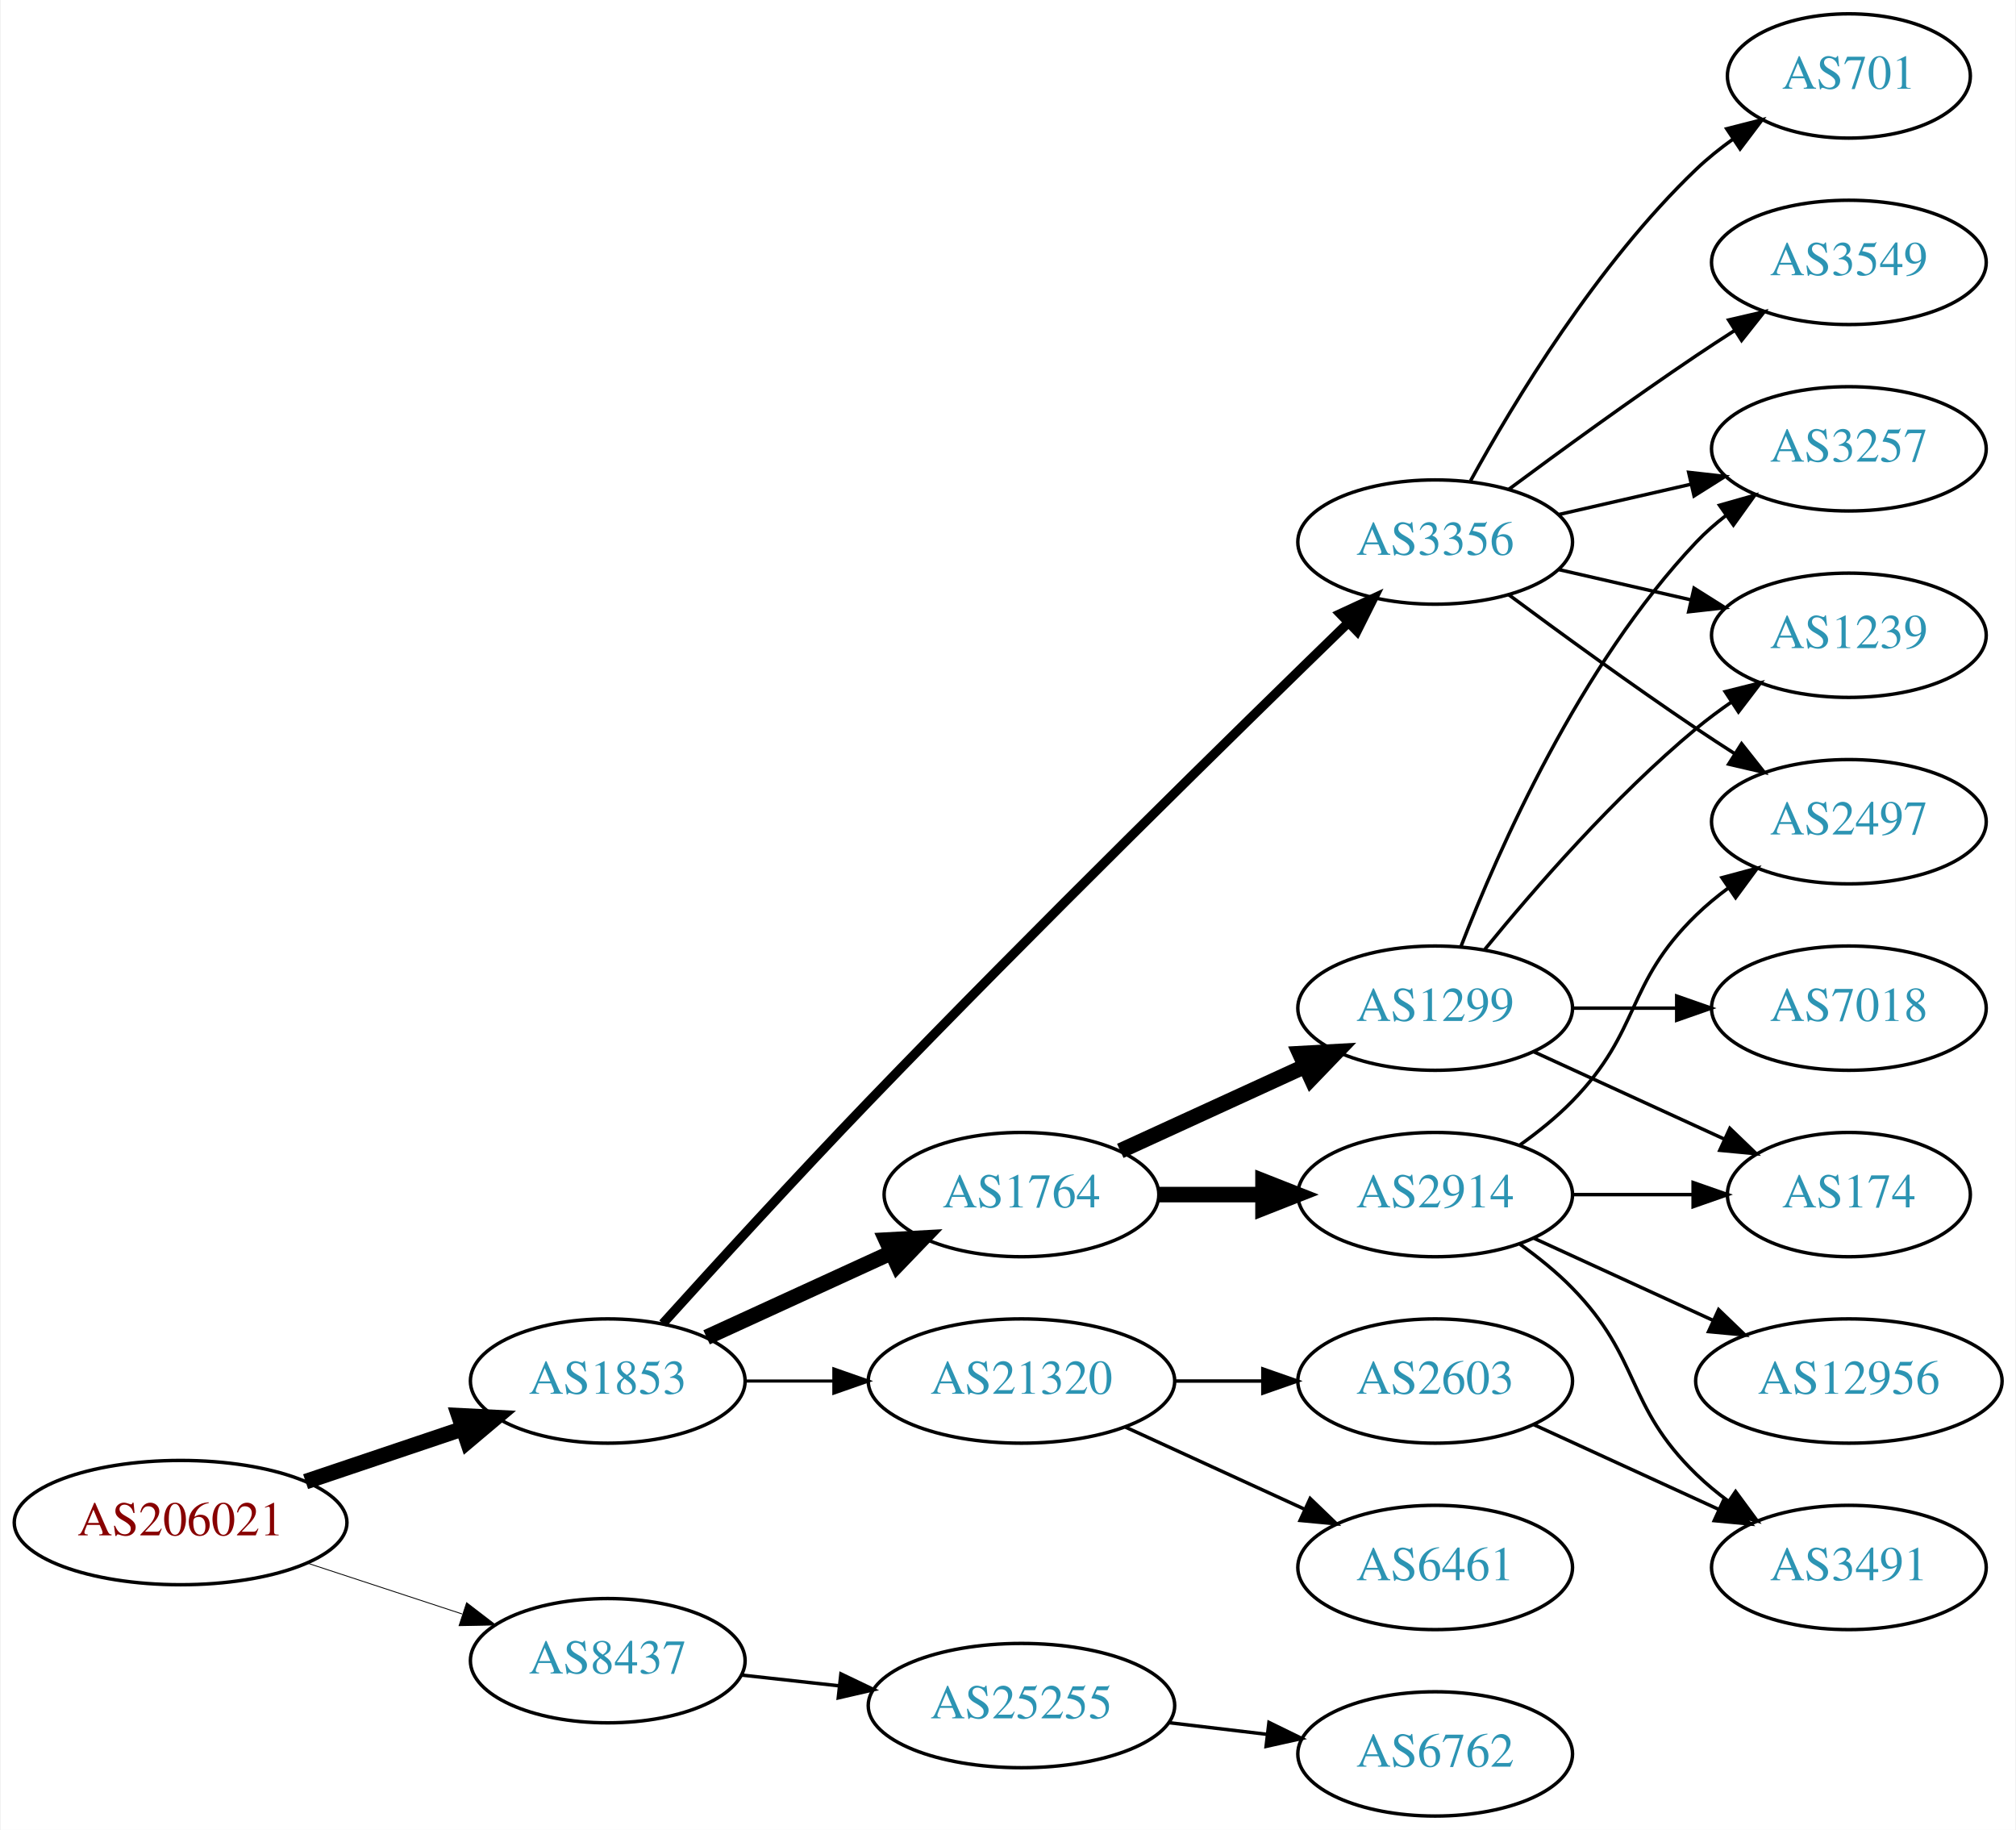
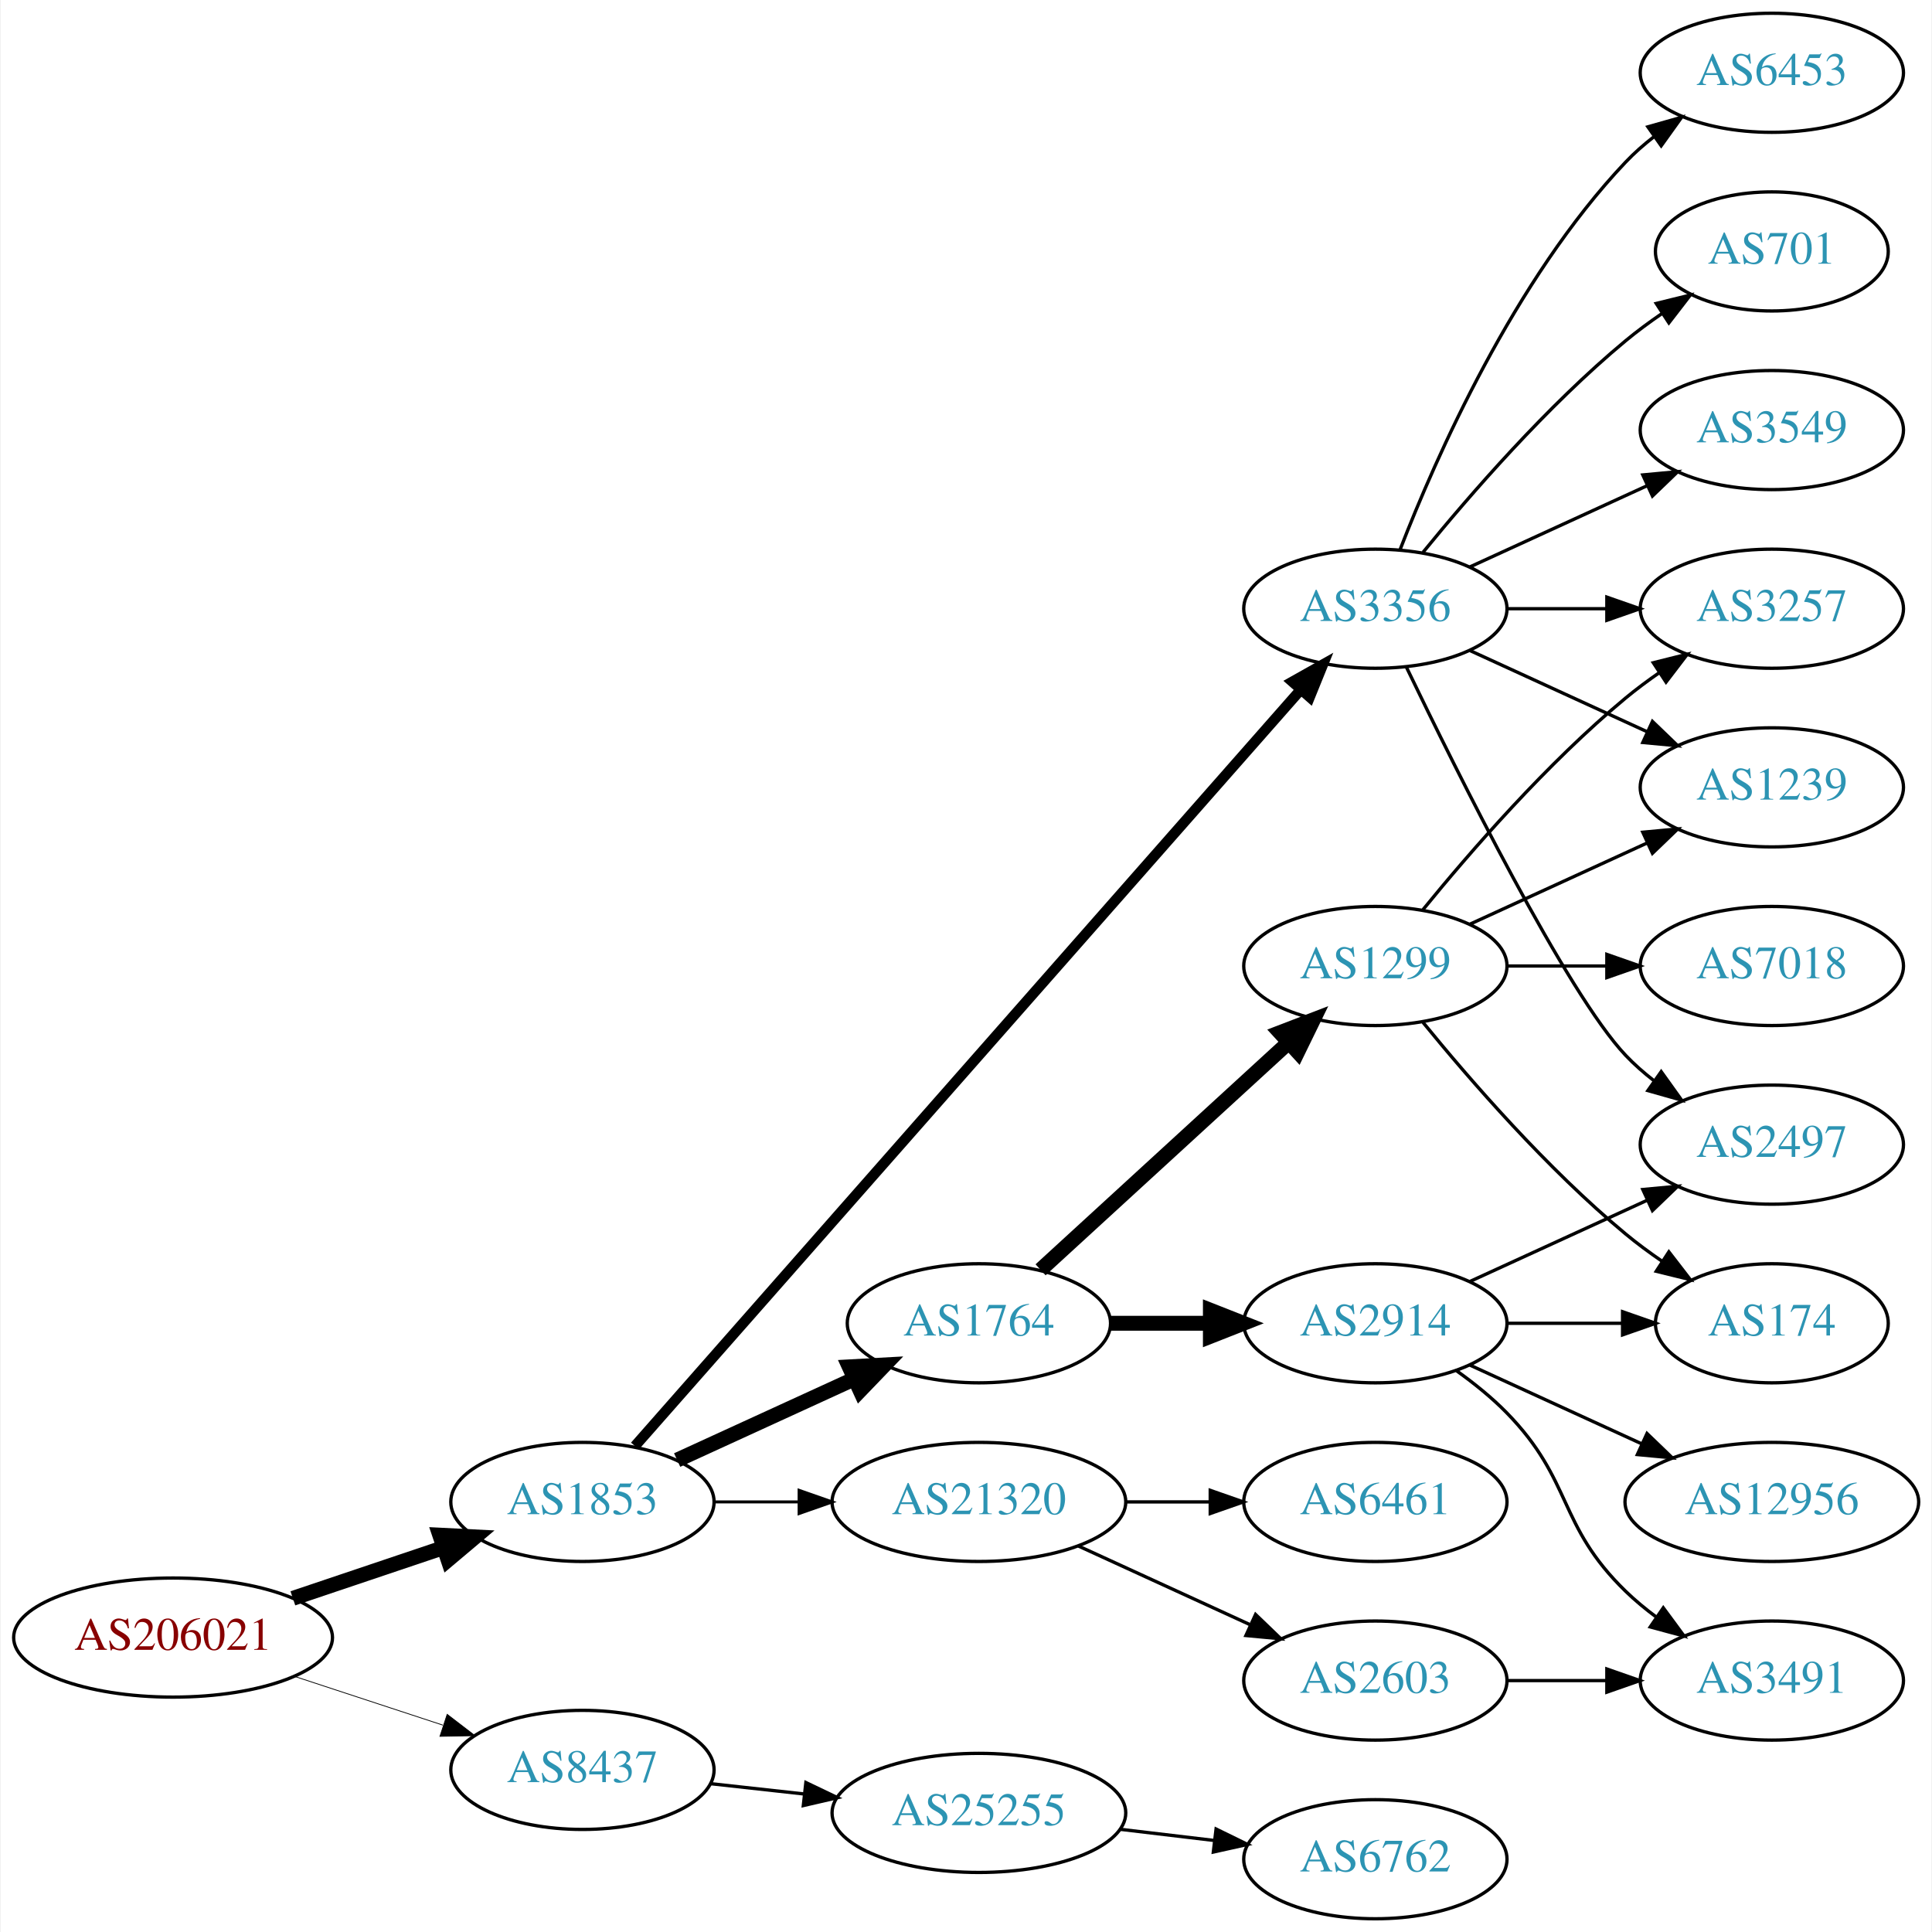
- <svg xmlns="http://www.w3.org/2000/svg" xmlns:xlink="http://www.w3.org/1999/xlink" width="584pt" height="530pt" viewBox="0.00 0.00 583.56 530.00">
-   <g id="graph0" class="graph" transform="scale(1 1) rotate(0) translate(4 526)">
-     <polygon fill="white" stroke="none" points="-4,4 -4,-526 579.562,-526 579.562,4 -4,4" />
+ <svg xmlns="http://www.w3.org/2000/svg" xmlns:xlink="http://www.w3.org/1999/xlink" width="584pt" height="584pt" viewBox="0.00 0.00 583.56 584.00">
+   <g id="graph0" class="graph" transform="scale(1 1) rotate(0) translate(4 580)">
+     <polygon fill="white" stroke="none" points="-4,4 -4,-580 579.562,-580 579.562,4 -4,4" />
    <g id="node1" class="node">
      <g id="a_node1">
        <a xlink:href="/asn/206021" xlink:title="AS206021 ~ Wirtschaftskammer Steiermark [AT]">
          <ellipse fill="#ffffff" stroke="black" cx="48.096" cy="-85" rx="48.192" ry="18" />
          <text text-anchor="middle" x="48.096" y="-81.3" font-family="Times,serif" font-size="14.00" fill="#880000">AS206021</text>
        </a>
      </g>
    </g>
    <g id="node2" class="node">
      <g id="a_node2">
        <a xlink:href="/asn/1853" xlink:title="AS1853 ~ ACOnet Backbone [AT]">
          <ellipse fill="#ffffff" stroke="black" cx="171.838" cy="-126" rx="39.794" ry="18" />
          <text text-anchor="middle" x="171.838" y="-122.3" font-family="Times,serif" font-size="14.00" fill="#2c94b3">AS1853</text>
        </a>
      </g>
    </g>
    <g id="edge1" class="edge">
      <path fill="none" stroke="black" stroke-width="4.5" d="M84.309,-96.859C98.459,-101.624 114.874,-107.152 129.578,-112.105" />
      <polygon fill="black" stroke="black" stroke-width="4.5" points="128.703,-115.965 139.437,-115.425 131.217,-108.502 128.703,-115.965" />
    </g>
    <g id="node3" class="node">
      <g id="a_node3">
        <a xlink:href="/asn/8437" xlink:title="AS8437 ~ Hutchison Drei Austria GmbH [AT]">
          <ellipse fill="#ffffff" stroke="black" cx="171.838" cy="-45" rx="39.794" ry="18" />
          <text text-anchor="middle" x="171.838" y="-41.3" font-family="Times,serif" font-size="14.00" fill="#2c94b3">AS8437</text>
        </a>
      </g>
    </g>
    <g id="edge2" class="edge">
-       <path fill="none" stroke="black" stroke-width="0.25" d="M84.964,-73.215C98.983,-68.609 115.143,-63.299 129.637,-58.537" />
-       <polygon fill="black" stroke="black" stroke-width="0.25" points="130.95,-61.79 139.358,-55.343 128.765,-55.14 130.95,-61.79" />
+       <path fill="none" stroke="black" stroke-width="0.237" d="M84.964,-73.215C98.983,-68.609 115.143,-63.299 129.637,-58.537" />
+       <polygon fill="black" stroke="black" stroke-width="0.237" points="130.95,-61.79 139.358,-55.343 128.765,-55.14 130.95,-61.79" />
    </g>
    <g id="node4" class="node">
      <g id="a_node4">
        <a xlink:href="/asn/1764" xlink:title="AS1764 ~ NEXTLAYER-AS [AT]">
          <ellipse fill="#ffffff" stroke="black" cx="291.681" cy="-180" rx="39.794" ry="18" />
          <text text-anchor="middle" x="291.681" y="-176.3" font-family="Times,serif" font-size="14.00" fill="#2c94b3">AS1764</text>
        </a>
      </g>
    </g>
    <g id="edge3" class="edge">
      <path fill="none" stroke="black" stroke-width="4.5" d="M200.467,-138.661C216.424,-145.973 236.694,-155.261 253.977,-163.181" />
      <polygon fill="black" stroke="black" stroke-width="4.5" points="252.493,-166.832 263.225,-167.419 255.774,-159.673 252.493,-166.832" />
    </g>
    <g id="node5" class="node">
      <g id="a_node5">
        <a xlink:href="/asn/3356" xlink:title="AS3356 ~ Level 3 Parent, LLC [US]">
-           <ellipse fill="#ffffff" stroke="black" cx="411.523" cy="-369" rx="39.794" ry="18" />
-           <text text-anchor="middle" x="411.523" y="-365.3" font-family="Times,serif" font-size="14.00" fill="#2c94b3">AS3356</text>
+           <ellipse fill="#ffffff" stroke="black" cx="411.523" cy="-396" rx="39.794" ry="18" />
+           <text text-anchor="middle" x="411.523" y="-392.3" font-family="Times,serif" font-size="14.00" fill="#2c94b3">AS3356</text>
        </a>
      </g>
    </g>
    <g id="edge4" class="edge">
-       <path fill="none" stroke="black" stroke-width="2.7" d="M187.783,-142.642C202.705,-159.157 226.392,-185.099 247.484,-207 295.917,-257.288 354.307,-314.513 386.418,-345.7" />
-       <polygon fill="black" stroke="black" stroke-width="2.7" points="384.001,-348.231 393.616,-352.681 388.875,-343.206 384.001,-348.231" />
+       <path fill="none" stroke="black" stroke-width="3.15" d="M187.706,-142.89C228.307,-189.01 341.201,-317.253 388.856,-371.387" />
+       <polygon fill="black" stroke="black" stroke-width="3.15" points="386.426,-373.923 395.66,-379.117 391.68,-369.298 386.426,-373.923" />
    </g>
    <g id="node6" class="node">
      <g id="a_node6">
        <a xlink:href="/asn/21320" xlink:title="AS21320 ~ GEANT Vereniging [EU]">
          <ellipse fill="#ffffff" stroke="black" cx="291.681" cy="-126" rx="44.393" ry="18" />
          <text text-anchor="middle" x="291.681" y="-122.3" font-family="Times,serif" font-size="14.00" fill="#2c94b3">AS21320</text>
        </a>
      </g>
    </g>
    <g id="edge5" class="edge">
      <path fill="none" stroke="black" stroke-width="0.9" d="M211.751,-126C219.853,-126 228.528,-126 237.055,-126" />
      <polygon fill="black" stroke="black" stroke-width="0.9" points="237.332,-129.5 247.332,-126 237.332,-122.5 237.332,-129.5" />
    </g>
-     <g id="node20" class="node">
-       <g id="a_node20">
+     <g id="node21" class="node">
+       <g id="a_node21">
        <a xlink:href="/asn/25255" xlink:title="AS25255 ~ ==&gt; TELE2 AUSTRIA &lt;== [AT]">
          <ellipse fill="#ffffff" stroke="black" cx="291.681" cy="-32" rx="44.393" ry="18" />
          <text text-anchor="middle" x="291.681" y="-28.3" font-family="Times,serif" font-size="14.00" fill="#2c94b3">AS25255</text>
        </a>
      </g>
    </g>
-     <g id="edge24" class="edge">
+     <g id="edge25" class="edge">
      <path fill="none" stroke="black" d="M210.448,-40.851C219.451,-39.858 229.221,-38.78 238.744,-37.73" />
      <polygon fill="black" stroke="black" points="239.377,-41.181 248.933,-36.605 238.609,-34.223 239.377,-41.181" />
    </g>
    <g id="node7" class="node">
      <g id="a_node7">
-         <a xlink:href="/asn/1299" xlink:title="AS1299 ~ Telia Carrier [EU]">
-           <ellipse fill="#ffffff" stroke="black" cx="411.523" cy="-234" rx="39.794" ry="18" />
-           <text text-anchor="middle" x="411.523" y="-230.3" font-family="Times,serif" font-size="14.00" fill="#2c94b3">AS1299</text>
-         </a>
-       </g>
-     </g>
-     <g id="edge6" class="edge">
-       <path fill="none" stroke="black" stroke-width="4.5" d="M320.309,-192.661C336.266,-199.973 356.537,-209.261 373.82,-217.181" />
-       <polygon fill="black" stroke="black" stroke-width="4.5" points="372.336,-220.832 383.067,-221.419 375.617,-213.673 372.336,-220.832" />
-     </g>
-     <g id="node8" class="node">
-       <g id="a_node8">
        <a xlink:href="/asn/2914" xlink:title="AS2914 ~ NTT America, Inc. [US]">
          <ellipse fill="#ffffff" stroke="black" cx="411.523" cy="-180" rx="39.794" ry="18" />
          <text text-anchor="middle" x="411.523" y="-176.3" font-family="Times,serif" font-size="14.00" fill="#2c94b3">AS2914</text>
        </a>
      </g>
    </g>
-     <g id="edge7" class="edge">
+     <g id="edge6" class="edge">
      <path fill="none" stroke="black" stroke-width="4.5" d="M331.593,-180C341.146,-180 351.496,-180 361.459,-180" />
      <polygon fill="black" stroke="black" stroke-width="4.5" points="361.651,-183.938 371.651,-180 361.651,-176.063 361.651,-183.938" />
    </g>
-     <g id="node9" class="node">
-       <g id="a_node9">
+     <g id="node8" class="node">
+       <g id="a_node8">
+         <a xlink:href="/asn/1299" xlink:title="AS1299 ~ Telia Carrier [EU]">
+           <ellipse fill="#ffffff" stroke="black" cx="411.523" cy="-288" rx="39.794" ry="18" />
+           <text text-anchor="middle" x="411.523" y="-284.3" font-family="Times,serif" font-size="14.00" fill="#2c94b3">AS1299</text>
+         </a>
+       </g>
+     </g>
+     <g id="edge7" class="edge">
+       <path fill="none" stroke="black" stroke-width="4.5" d="M310.323,-196.169C330.195,-214.382 362.658,-244.133 385.227,-264.817" />
+       <polygon fill="black" stroke="black" stroke-width="4.5" points="382.728,-267.867 392.76,-271.721 388.048,-262.061 382.728,-267.867" />
+     </g>
+     <g id="node11" class="node">
+       <g id="a_node11">
+         <a xlink:href="/asn/2497" xlink:title="AS2497 ~ Internet Initiative Japan Inc. [JP]">
+           <ellipse fill="#ffffff" stroke="black" cx="531.366" cy="-234" rx="39.794" ry="18" />
+           <text text-anchor="middle" x="531.366" y="-230.3" font-family="Times,serif" font-size="14.00" fill="#2c94b3">AS2497</text>
+         </a>
+       </g>
+     </g>
+     <g id="edge20" class="edge">
+       <path fill="none" stroke="black" d="M420.87,-378.405C436.337,-346.268 469.483,-279.66 487.17,-261 489.755,-258.272 492.673,-255.706 495.741,-253.323" />
+       <polygon fill="black" stroke="black" points="497.92,-256.07 504.09,-247.457 493.895,-250.342 497.92,-256.07" />
+     </g>
+     <g id="node13" class="node">
+       <g id="a_node13">
+         <a xlink:href="/asn/1239" xlink:title="AS1239 ~ Sprint [US]">
+           <ellipse fill="#ffffff" stroke="black" cx="531.366" cy="-342" rx="39.794" ry="18" />
+           <text text-anchor="middle" x="531.366" y="-338.3" font-family="Times,serif" font-size="14.00" fill="#2c94b3">AS1239</text>
+         </a>
+       </g>
+     </g>
+     <g id="edge19" class="edge">
+       <path fill="none" stroke="black" d="M440.152,-383.339C456.109,-376.027 476.379,-366.739 493.662,-358.819" />
+       <polygon fill="black" stroke="black" points="495.277,-361.929 502.91,-354.581 492.361,-355.565 495.277,-361.929" />
+     </g>
+     <g id="node15" class="node">
+       <g id="a_node15">
        <a xlink:href="/asn/3257" xlink:title="AS3257 ~ GTT [DE]">
          <ellipse fill="#ffffff" stroke="black" cx="531.366" cy="-396" rx="39.794" ry="18" />
          <text text-anchor="middle" x="531.366" y="-392.3" font-family="Times,serif" font-size="14.00" fill="#2c94b3">AS3257</text>
        </a>
      </g>
    </g>
    <g id="edge16" class="edge">
-       <path fill="none" stroke="black" d="M447.242,-376.955C459.242,-379.704 472.863,-382.825 485.556,-385.733" />
-       <polygon fill="black" stroke="black" points="484.958,-389.187 495.487,-388.009 486.522,-382.364 484.958,-389.187" />
-     </g>
-     <g id="node12" class="node">
-       <g id="a_node12">
-         <a xlink:href="/asn/1239" xlink:title="AS1239 ~ Sprint [US]">
-           <ellipse fill="#ffffff" stroke="black" cx="531.366" cy="-342" rx="39.794" ry="18" />
-           <text text-anchor="middle" x="531.366" y="-338.3" font-family="Times,serif" font-size="14.00" fill="#2c94b3">AS1239</text>
-         </a>
-       </g>
-     </g>
-     <g id="edge13" class="edge">
-       <path fill="none" stroke="black" d="M447.242,-361.045C459.242,-358.296 472.863,-355.175 485.556,-352.267" />
-       <polygon fill="black" stroke="black" points="486.522,-355.636 495.487,-349.991 484.958,-348.813 486.522,-355.636" />
-     </g>
-     <g id="node13" class="node">
-       <g id="a_node13">
+       <path fill="none" stroke="black" d="M451.436,-396C460.989,-396 471.339,-396 481.301,-396" />
+       <polygon fill="black" stroke="black" points="481.494,-399.5 491.494,-396 481.494,-392.5 481.494,-399.5" />
+     </g>
+     <g id="node16" class="node">
+       <g id="a_node16">
        <a xlink:href="/asn/701" xlink:title="AS701 ~ UUNET [US]">
          <ellipse fill="#ffffff" stroke="black" cx="531.366" cy="-504" rx="35.194" ry="18" />
          <text text-anchor="middle" x="531.366" y="-500.3" font-family="Times,serif" font-size="14.00" fill="#2c94b3">AS701</text>
        </a>
      </g>
    </g>
-     <g id="edge12" class="edge">
-       <path fill="none" stroke="black" d="M421.764,-386.713C434.31,-409.561 458.487,-449.611 487.17,-477 490.424,-480.107 494.09,-483.046 497.877,-485.76" />
-       <polygon fill="black" stroke="black" points="495.979,-488.701 506.245,-491.322 499.854,-482.872 495.979,-488.701" />
-     </g>
-     <g id="node14" class="node">
-       <g id="a_node14">
+     <g id="edge17" class="edge">
+       <path fill="none" stroke="black" d="M425.942,-413.065C440.057,-430.375 463.471,-457.345 487.17,-477 490.633,-479.872 494.425,-482.669 498.28,-485.308" />
+       <polygon fill="black" stroke="black" points="496.422,-488.275 506.712,-490.797 500.241,-482.408 496.422,-488.275" />
+     </g>
+     <g id="node17" class="node">
+       <g id="a_node17">
        <a xlink:href="/asn/3549" xlink:title="AS3549 ~ Level 3 Parent, LLC [US]">
          <ellipse fill="#ffffff" stroke="black" cx="531.366" cy="-450" rx="39.794" ry="18" />
          <text text-anchor="middle" x="531.366" y="-446.3" font-family="Times,serif" font-size="14.00" fill="#2c94b3">AS3549</text>
        </a>
      </g>
    </g>
-     <g id="edge14" class="edge">
-       <path fill="none" stroke="black" d="M432.853,-384.277C447.716,-395.304 468.46,-410.407 487.17,-423 490.719,-425.389 494.469,-427.839 498.217,-430.242" />
-       <polygon fill="black" stroke="black" points="496.544,-433.325 506.866,-435.712 500.285,-427.409 496.544,-433.325" />
-     </g>
-     <g id="node15" class="node">
-       <g id="a_node15">
-         <a xlink:href="/asn/2497" xlink:title="AS2497 ~ Internet Initiative Japan Inc. [JP]">
-           <ellipse fill="#ffffff" stroke="black" cx="531.366" cy="-288" rx="39.794" ry="18" />
-           <text text-anchor="middle" x="531.366" y="-284.3" font-family="Times,serif" font-size="14.00" fill="#2c94b3">AS2497</text>
-         </a>
-       </g>
-     </g>
-     <g id="edge15" class="edge">
-       <path fill="none" stroke="black" d="M432.853,-353.723C447.716,-342.696 468.46,-327.593 487.17,-315 490.719,-312.611 494.469,-310.161 498.217,-307.758" />
-       <polygon fill="black" stroke="black" points="500.285,-310.591 506.866,-302.288 496.544,-304.675 500.285,-310.591" />
-     </g>
-     <g id="node16" class="node">
-       <g id="a_node16">
+     <g id="edge18" class="edge">
+       <path fill="none" stroke="black" d="M440.152,-408.661C456.109,-415.973 476.379,-425.261 493.662,-433.181" />
+       <polygon fill="black" stroke="black" points="492.361,-436.435 502.91,-437.419 495.277,-430.071 492.361,-436.435" />
+     </g>
+     <g id="node18" class="node">
+       <g id="a_node18">
+         <a xlink:href="/asn/6453" xlink:title="AS6453 ~ TATA COMMUNICATIONS (AMERICA) INC [US]">
+           <ellipse fill="#ffffff" stroke="black" cx="531.366" cy="-558" rx="39.794" ry="18" />
+           <text text-anchor="middle" x="531.366" y="-554.3" font-family="Times,serif" font-size="14.00" fill="#2c94b3">AS6453</text>
+         </a>
+       </g>
+     </g>
+     <g id="edge21" class="edge">
+       <path fill="none" stroke="black" d="M419.046,-413.994C429.797,-441.728 453.454,-495.429 487.17,-531 489.755,-533.728 492.673,-536.294 495.741,-538.677" />
+       <polygon fill="black" stroke="black" points="493.895,-541.658 504.09,-544.543 497.92,-535.93 493.895,-541.658" />
+     </g>
+     <g id="node19" class="node">
+       <g id="a_node19">
        <a xlink:href="/asn/2603" xlink:title="AS2603 ~ NORDUnet [NO]">
+           <ellipse fill="#ffffff" stroke="black" cx="411.523" cy="-72" rx="39.794" ry="18" />
+           <text text-anchor="middle" x="411.523" y="-68.3" font-family="Times,serif" font-size="14.00" fill="#2c94b3">AS2603</text>
+         </a>
+       </g>
+     </g>
+     <g id="edge22" class="edge">
+       <path fill="none" stroke="black" d="M321.81,-112.652C337.421,-105.498 356.819,-96.609 373.491,-88.969" />
+       <polygon fill="black" stroke="black" points="375.31,-91.986 382.943,-84.638 372.394,-85.622 375.31,-91.986" />
+     </g>
+     <g id="node20" class="node">
+       <g id="a_node20">
+         <a xlink:href="/asn/6461" xlink:title="AS6461 ~ Zayo Bandwidth [US]">
          <ellipse fill="#ffffff" stroke="black" cx="411.523" cy="-126" rx="39.794" ry="18" />
-           <text text-anchor="middle" x="411.523" y="-122.3" font-family="Times,serif" font-size="14.00" fill="#2c94b3">AS2603</text>
-         </a>
-       </g>
-     </g>
-     <g id="edge17" class="edge">
+           <text text-anchor="middle" x="411.523" y="-122.3" font-family="Times,serif" font-size="14.00" fill="#2c94b3">AS6461</text>
+         </a>
+       </g>
+     </g>
+     <g id="edge23" class="edge">
      <path fill="none" stroke="black" d="M335.892,-126C344.204,-126 352.967,-126 361.449,-126" />
      <polygon fill="black" stroke="black" points="361.608,-129.5 371.608,-126 361.608,-122.5 361.608,-129.5" />
    </g>
-     <g id="node17" class="node">
-       <g id="a_node17">
-         <a xlink:href="/asn/6461" xlink:title="AS6461 ~ Zayo Bandwidth [US]">
-           <ellipse fill="#ffffff" stroke="black" cx="411.523" cy="-72" rx="39.794" ry="18" />
-           <text text-anchor="middle" x="411.523" y="-68.3" font-family="Times,serif" font-size="14.00" fill="#2c94b3">AS6461</text>
-         </a>
-       </g>
-     </g>
-     <g id="edge18" class="edge">
-       <path fill="none" stroke="black" d="M321.81,-112.652C337.421,-105.498 356.819,-96.609 373.491,-88.969" />
-       <polygon fill="black" stroke="black" points="375.31,-91.986 382.943,-84.638 372.394,-85.622 375.31,-91.986" />
+     <g id="node9" class="node">
+       <g id="a_node9">
+         <a xlink:href="/asn/3491" xlink:title="AS3491 ~ PCCW Global, Inc. [US]">
+           <ellipse fill="#ffffff" stroke="black" cx="531.366" cy="-72" rx="39.794" ry="18" />
+           <text text-anchor="middle" x="531.366" y="-68.3" font-family="Times,serif" font-size="14.00" fill="#2c94b3">AS3491</text>
+         </a>
+       </g>
    </g>
    <g id="edge8" class="edge">
-       <path fill="none" stroke="black" d="M419.046,-251.994C429.797,-279.728 453.454,-333.429 487.17,-369 489.755,-371.728 492.673,-374.294 495.741,-376.677" />
-       <polygon fill="black" stroke="black" points="493.895,-379.658 504.09,-382.543 497.92,-373.93 493.895,-379.658" />
+       <path fill="none" stroke="black" d="M436.117,-165.611C441.373,-161.852 446.705,-157.563 451.17,-153 471.342,-132.383 466.476,-119.094 487.17,-99 490.015,-96.237 493.189,-93.614 496.489,-91.166" />
+       <polygon fill="black" stroke="black" points="498.554,-93.993 504.837,-85.462 494.605,-88.214 498.554,-93.993" />
    </g>
    <g id="node10" class="node">
      <g id="a_node10">
-         <a xlink:href="/asn/7018" xlink:title="AS7018 ~ AT&amp;T Services, Inc. [US]">
-           <ellipse fill="#ffffff" stroke="black" cx="531.366" cy="-234" rx="39.794" ry="18" />
-           <text text-anchor="middle" x="531.366" y="-230.3" font-family="Times,serif" font-size="14.00" fill="#2c94b3">AS7018</text>
+         <a xlink:href="/asn/12956" xlink:title="AS12956 ~ TELXIUS [ES]">
+           <ellipse fill="#ffffff" stroke="black" cx="531.366" cy="-126" rx="44.393" ry="18" />
+           <text text-anchor="middle" x="531.366" y="-122.3" font-family="Times,serif" font-size="14.00" fill="#2c94b3">AS12956</text>
        </a>
      </g>
    </g>
    <g id="edge9" class="edge">
-       <path fill="none" stroke="black" d="M451.436,-234C460.989,-234 471.339,-234 481.301,-234" />
-       <polygon fill="black" stroke="black" points="481.494,-237.5 491.494,-234 481.494,-230.5 481.494,-237.5" />
-     </g>
-     <g id="node11" class="node">
-       <g id="a_node11">
+       <path fill="none" stroke="black" d="M440.152,-167.339C455.65,-160.238 475.216,-151.272 492.163,-143.506" />
+       <polygon fill="black" stroke="black" points="493.633,-146.683 501.266,-139.335 490.716,-140.319 493.633,-146.683" />
+     </g>
+     <g id="edge10" class="edge">
+       <path fill="none" stroke="black" d="M440.152,-192.661C456.109,-199.973 476.379,-209.261 493.662,-217.181" />
+       <polygon fill="black" stroke="black" points="492.361,-220.435 502.91,-221.419 495.277,-214.071 492.361,-220.435" />
+     </g>
+     <g id="node12" class="node">
+       <g id="a_node12">
        <a xlink:href="/asn/174" xlink:title="AS174 ~ Cogent Communications [US]">
          <ellipse fill="#ffffff" stroke="black" cx="531.366" cy="-180" rx="35.194" ry="18" />
          <text text-anchor="middle" x="531.366" y="-176.3" font-family="Times,serif" font-size="14.00" fill="#2c94b3">AS174</text>
        </a>
      </g>
    </g>
-     <g id="edge10" class="edge">
-       <path fill="none" stroke="black" d="M440.152,-221.339C456.568,-213.817 477.55,-204.202 495.147,-196.139" />
-       <polygon fill="black" stroke="black" points="496.891,-199.189 504.524,-191.842 493.975,-192.826 496.891,-199.189" />
-     </g>
    <g id="edge11" class="edge">
-       <path fill="none" stroke="black" d="M425.942,-251.065C440.057,-268.375 463.471,-295.345 487.17,-315 490.386,-317.668 493.886,-320.27 497.457,-322.741" />
-       <polygon fill="black" stroke="black" points="495.535,-325.666 505.813,-328.236 499.381,-319.817 495.535,-325.666" />
-     </g>
-     <g id="edge22" class="edge">
      <path fill="none" stroke="black" d="M451.436,-180C462.523,-180 474.682,-180 486.064,-180" />
      <polygon fill="black" stroke="black" points="486.246,-183.5 496.246,-180 486.246,-176.5 486.246,-183.5" />
    </g>
-     <g id="edge23" class="edge">
-       <path fill="none" stroke="black" d="M436.117,-194.389C441.373,-198.148 446.705,-202.437 451.17,-207 471.342,-227.617 466.476,-240.906 487.17,-261 490.015,-263.763 493.189,-266.386 496.489,-268.834" />
-       <polygon fill="black" stroke="black" points="494.605,-271.786 504.837,-274.538 498.554,-266.006 494.605,-271.786" />
-     </g>
-     <g id="node18" class="node">
-       <g id="a_node18">
-         <a xlink:href="/asn/3491" xlink:title="AS3491 ~ PCCW Global, Inc. [US]">
-           <ellipse fill="#ffffff" stroke="black" cx="531.366" cy="-72" rx="39.794" ry="18" />
-           <text text-anchor="middle" x="531.366" y="-68.3" font-family="Times,serif" font-size="14.00" fill="#2c94b3">AS3491</text>
-         </a>
-       </g>
-     </g>
-     <g id="edge20" class="edge">
-       <path fill="none" stroke="black" d="M436.117,-165.611C441.373,-161.852 446.705,-157.563 451.17,-153 471.342,-132.383 466.476,-119.094 487.17,-99 490.015,-96.237 493.189,-93.614 496.489,-91.166" />
-       <polygon fill="black" stroke="black" points="498.554,-93.993 504.837,-85.462 494.605,-88.214 498.554,-93.993" />
-     </g>
-     <g id="node19" class="node">
-       <g id="a_node19">
-         <a xlink:href="/asn/12956" xlink:title="AS12956 ~ TELXIUS [ES]">
-           <ellipse fill="#ffffff" stroke="black" cx="531.366" cy="-126" rx="44.393" ry="18" />
-           <text text-anchor="middle" x="531.366" y="-122.3" font-family="Times,serif" font-size="14.00" fill="#2c94b3">AS12956</text>
-         </a>
-       </g>
-     </g>
-     <g id="edge21" class="edge">
-       <path fill="none" stroke="black" d="M440.152,-167.339C455.65,-160.238 475.216,-151.272 492.163,-143.506" />
-       <polygon fill="black" stroke="black" points="493.633,-146.683 501.266,-139.335 490.716,-140.319 493.633,-146.683" />
-     </g>
-     <g id="edge19" class="edge">
-       <path fill="none" stroke="black" d="M440.152,-113.339C456.109,-106.027 476.379,-96.739 493.662,-88.819" />
-       <polygon fill="black" stroke="black" points="495.277,-91.929 502.91,-84.581 492.361,-85.565 495.277,-91.929" />
-     </g>
-     <g id="node21" class="node">
-       <g id="a_node21">
+     <g id="edge13" class="edge">
+       <path fill="none" stroke="black" d="M425.942,-270.935C440.057,-253.625 463.471,-226.655 487.17,-207 490.633,-204.128 494.425,-201.331 498.28,-198.692" />
+       <polygon fill="black" stroke="black" points="500.241,-201.592 506.712,-193.203 496.422,-195.725 500.241,-201.592" />
+     </g>
+     <g id="edge12" class="edge">
+       <path fill="none" stroke="black" d="M440.152,-300.661C456.109,-307.973 476.379,-317.261 493.662,-325.181" />
+       <polygon fill="black" stroke="black" points="492.361,-328.435 502.91,-329.419 495.277,-322.071 492.361,-328.435" />
+     </g>
+     <g id="node14" class="node">
+       <g id="a_node14">
+         <a xlink:href="/asn/7018" xlink:title="AS7018 ~ AT&amp;T Services, Inc. [US]">
+           <ellipse fill="#ffffff" stroke="black" cx="531.366" cy="-288" rx="39.794" ry="18" />
+           <text text-anchor="middle" x="531.366" y="-284.3" font-family="Times,serif" font-size="14.00" fill="#2c94b3">AS7018</text>
+         </a>
+       </g>
+     </g>
+     <g id="edge14" class="edge">
+       <path fill="none" stroke="black" d="M451.436,-288C460.989,-288 471.339,-288 481.301,-288" />
+       <polygon fill="black" stroke="black" points="481.494,-291.5 491.494,-288 481.494,-284.5 481.494,-291.5" />
+     </g>
+     <g id="edge15" class="edge">
+       <path fill="none" stroke="black" d="M425.942,-305.065C440.057,-322.375 463.471,-349.345 487.17,-369 490.386,-371.668 493.886,-374.27 497.457,-376.741" />
+       <polygon fill="black" stroke="black" points="495.535,-379.666 505.813,-382.236 499.381,-373.817 495.535,-379.666" />
+     </g>
+     <g id="edge24" class="edge">
+       <path fill="none" stroke="black" d="M451.436,-72C460.989,-72 471.339,-72 481.301,-72" />
+       <polygon fill="black" stroke="black" points="481.494,-75.5 491.494,-72 481.494,-68.5 481.494,-75.5" />
+     </g>
+     <g id="node22" class="node">
+       <g id="a_node22">
        <a xlink:href="/asn/6762" xlink:title="AS6762 ~ TELECOM ITALIA SPARKLE S.p.A. [IT]">
          <ellipse fill="#ffffff" stroke="black" cx="411.523" cy="-18" rx="39.794" ry="18" />
          <text text-anchor="middle" x="411.523" y="-14.3" font-family="Times,serif" font-size="14.00" fill="#2c94b3">AS6762</text>
        </a>
      </g>
    </g>
-     <g id="edge25" class="edge">
+     <g id="edge26" class="edge">
      <path fill="none" stroke="black" d="M334.227,-27.064C343.473,-25.966 353.346,-24.793 362.818,-23.668" />
      <polygon fill="black" stroke="black" points="363.372,-27.126 372.889,-22.471 362.546,-20.175 363.372,-27.126" />
    </g>
  </g>
</svg>
